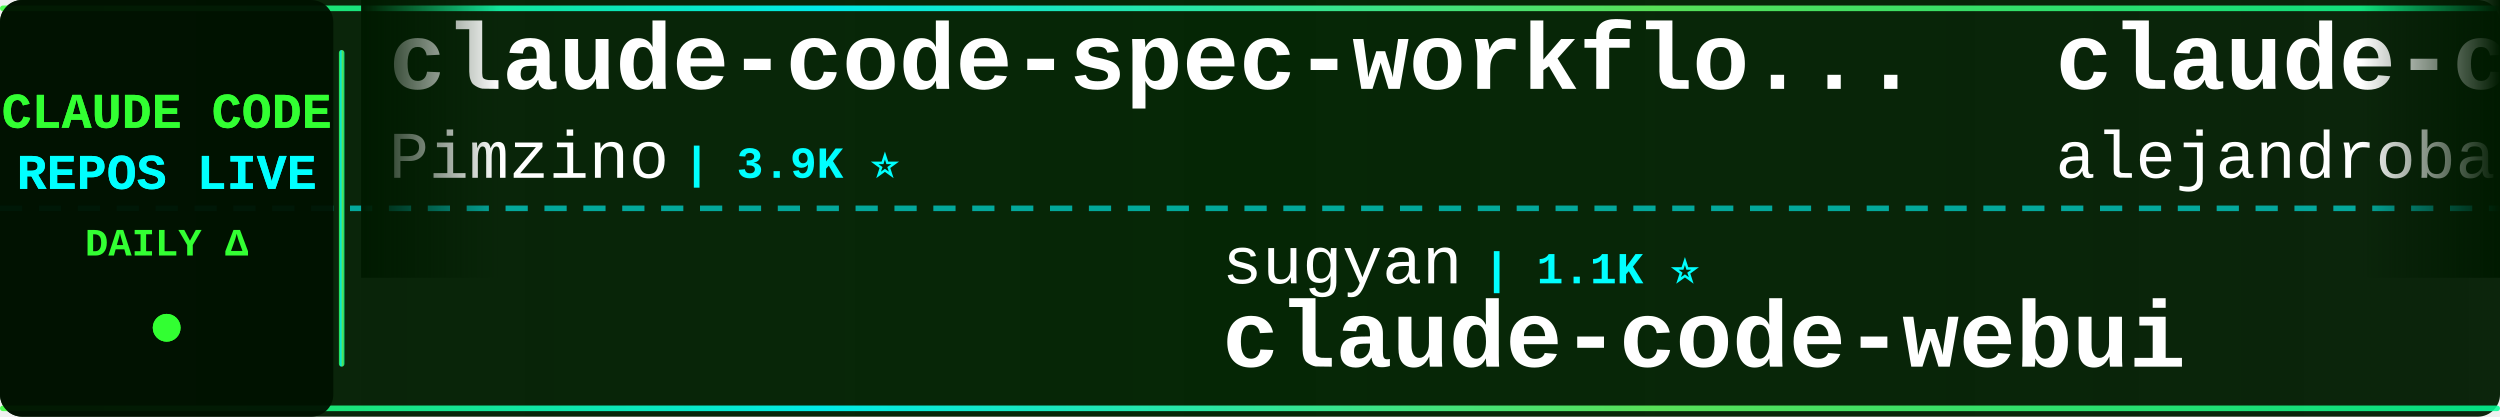
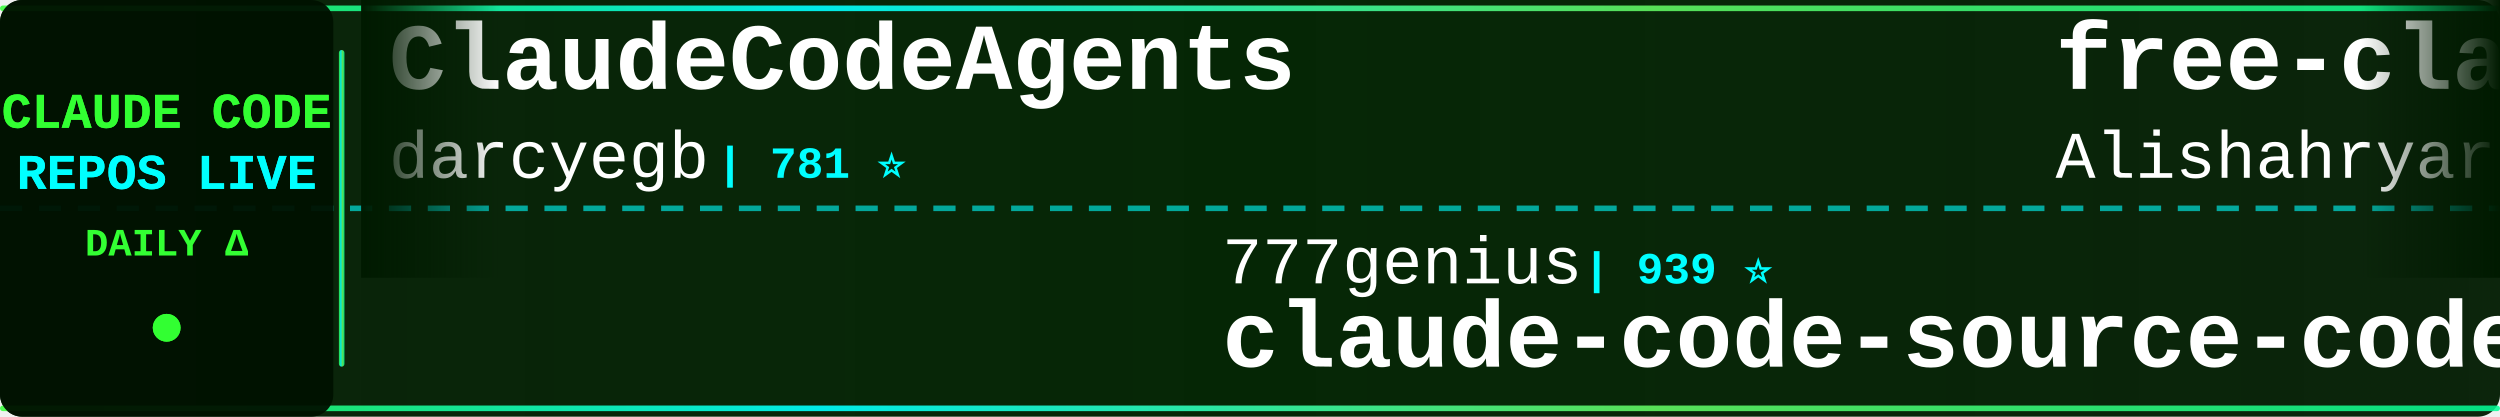
<svg xmlns="http://www.w3.org/2000/svg" width="900" height="150">
  <defs>
    <linearGradient id="tickerBg" x1="0%" y1="0%" x2="100%" y2="0%">
      <stop offset="0%" style="stop-color:#001a00;stop-opacity:0.95" />
      <stop offset="50%" style="stop-color:#002200;stop-opacity:0.98" />
      <stop offset="100%" style="stop-color:#001a00;stop-opacity:0.95" />
    </linearGradient>
    <linearGradient id="borderGrad" x1="0%" y1="0%" x2="100%" y2="0%">
      <stop offset="0%" style="stop-color:#33ff33;stop-opacity:0.85">
        <animate attributeName="stop-opacity" values="0.85;1;0.85" dur="2s" repeatCount="indefinite" />
      </stop>
      <stop offset="33%" style="stop-color:#00ffff;stop-opacity:0.9">
        <animate attributeName="stop-opacity" values="0.9;1;0.9" dur="2.2s" repeatCount="indefinite" />
      </stop>
      <stop offset="66%" style="stop-color:#66ff66;stop-opacity:0.85">
        <animate attributeName="stop-opacity" values="0.85;1;0.85" dur="1.8s" repeatCount="indefinite" />
      </stop>
      <stop offset="100%" style="stop-color:#00ff99;stop-opacity:0.85">
        <animate attributeName="stop-opacity" values="0.85;1;0.85" dur="2s" repeatCount="indefinite" />
      </stop>
    </linearGradient>
    <filter id="textGlow">
      <feGaussianBlur stdDeviation="0.1" result="coloredBlur" />
      <feMerge>
        <feMergeNode in="coloredBlur" />
        <feMergeNode in="SourceGraphic" />
      </feMerge>
    </filter>
    <filter id="metricGlow">
      <feGaussianBlur stdDeviation="0.2" result="coloredBlur" />
      <feMerge>
        <feMergeNode in="coloredBlur" />
        <feMergeNode in="SourceGraphic" />
      </feMerge>
    </filter>
    <linearGradient id="leftFade" x1="0%" y1="0%" x2="100%" y2="0%">
      <stop offset="0%" style="stop-color:#001a00;stop-opacity:1" />
      <stop offset="100%" style="stop-color:#001a00;stop-opacity:0" />
    </linearGradient>
    <linearGradient id="rightFade" x1="0%" y1="0%" x2="100%" y2="0%">
      <stop offset="0%" style="stop-color:#001a00;stop-opacity:0" />
      <stop offset="100%" style="stop-color:#001a00;stop-opacity:1" />
    </linearGradient>
  </defs>
  <rect width="900" height="150" fill="url(#tickerBg)" rx="8" />
  <rect x="0" y="2" width="900" height="2" fill="url(#borderGrad)" rx="1" />
  <rect x="0" y="146" width="900" height="2" fill="url(#borderGrad)" rx="1" />
  <line x1="0" y1="75" x2="900" y2="75" stroke="#00ffff" stroke-width="2" stroke-dasharray="8 6" opacity="0.6" />
  <rect x="0" y="0" width="120" height="150" fill="#001100" opacity="0.95" rx="8" />
  <text x="60" y="46" font-family="'Courier New', monospace" font-size="18" font-weight="bold" fill="#33ff33" text-anchor="middle" filter="url(#textGlow)">
    CLAUDE CODE
  </text>
  <text x="60" y="68" font-family="'Courier New', monospace" font-size="18" font-weight="bold" fill="#00ffff" text-anchor="middle" filter="url(#textGlow)">
    REPOS LIVE
  </text>
  <text x="60" y="92" font-family="'Courier New', monospace" font-size="14" font-weight="bold" fill="#33ff33" text-anchor="middle">
    DAILY Δ
  </text>
  <circle cx="60" cy="118" r="5" fill="#33ff33" filter="url(#metricGlow)">
    <animate attributeName="r" values="4;6;4" dur="1.5s" repeatCount="indefinite" />
    <animate attributeName="opacity" values="0.6;1;0.6" dur="1.5s" repeatCount="indefinite" />
  </circle>
  <rect x="122" y="18" width="2" height="114" fill="url(#borderGrad)" rx="1" />
  <clipPath id="tickerClip">
    <rect x="130" y="0" width="770" height="150" />
  </clipPath>
  <g clip-path="url(#tickerClip)">
    <g id="tickerItems">
      <animateTransform attributeName="transform" attributeType="XML" type="translate" from="0 0" to="-3000 0" dur="54s" repeatCount="indefinite" />
      <g transform="translate(0, 0)">
-         <text x="140" y="32" font-family="'Courier New', monospace" font-size="34" font-weight="bold" fill="#ffffff">claude-code-spec-workflo...</text>
-         <text x="140" y="64" font-family="'Courier New', monospace" font-size="24" font-weight="normal" fill="#ffffff" opacity="1.0">Pimzino</text>
-         <text x="246" y="64" font-family="'Courier New', monospace" font-size="16" font-weight="bold" fill="#00ffff"> | 3.9K ⭐</text>
+         <text x="140" y="32" font-family="'Courier New', monospace" font-size="34" font-weight="bold" fill="#ffffff">ClaudeCodeAgents</text>
+         <text x="140" y="64" font-family="'Courier New', monospace" font-size="24" font-weight="normal" fill="#ffffff" opacity="1.0">darcyegb</text>
+         <text x="258" y="64" font-family="'Courier New', monospace" font-size="16" font-weight="bold" fill="#00ffff"> | 781 ⭐</text>
      </g>
      <g transform="translate(300, 0)">
-         <text x="140" y="102" font-family="'Courier New', monospace" font-size="24" font-weight="normal" fill="#ffffff" opacity="1.0">sugyan</text>
-         <text x="234" y="102" font-family="'Courier New', monospace" font-size="16" font-weight="bold" fill="#00ffff"> | 1.1K ⭐</text>
-         <text x="140" y="132" font-family="'Courier New', monospace" font-size="34" font-weight="bold" fill="#ffffff">claude-code-webui</text>
+         <text x="140" y="102" font-family="'Courier New', monospace" font-size="24" font-weight="normal" fill="#ffffff" opacity="1.0">777genius</text>
+         <text x="270" y="102" font-family="'Courier New', monospace" font-size="16" font-weight="bold" fill="#00ffff"> | 939 ⭐</text>
+         <text x="140" y="132" font-family="'Courier New', monospace" font-size="34" font-weight="bold" fill="#ffffff">claude-code-source-code</text>
      </g>
      <g transform="translate(600, 0)">
+         <text x="140" y="32" font-family="'Courier New', monospace" font-size="34" font-weight="bold" fill="#ffffff">free-claude-code</text>
+         <text x="140" y="64" font-family="'Courier New', monospace" font-size="24" font-weight="normal" fill="#ffffff" opacity="1.0">Alishahryar1</text>
+         <text x="306" y="64" font-family="'Courier New', monospace" font-size="16" font-weight="bold" fill="#00ffff"> | 67.8K ⭐ +46</text>
+       </g>
+       <g transform="translate(900, 0)">
+         <text x="140" y="102" font-family="'Courier New', monospace" font-size="24" font-weight="normal" fill="#ffffff" opacity="1.0">anthropics</text>
+         <text x="282" y="102" font-family="'Courier New', monospace" font-size="16" font-weight="bold" fill="#00ffff"> | 9.9K ⭐ +3</text>
+         <text x="140" y="132" font-family="'Courier New', monospace" font-size="34" font-weight="bold" fill="#ffffff">claude-code-action</text>
+       </g>
+       <g transform="translate(1200, 0)">
+         <text x="140" y="32" font-family="'Courier New', monospace" font-size="34" font-weight="bold" fill="#ffffff">claude-code-rust</text>
+         <text x="140" y="64" font-family="'Courier New', monospace" font-size="24" font-weight="normal" fill="#ffffff" opacity="1.0">lorryjovens-hub</text>
+         <text x="342" y="64" font-family="'Courier New', monospace" font-size="16" font-weight="bold" fill="#00ffff"> | 1.7K ⭐</text>
+       </g>
+       <g transform="translate(1500, 0)">
+         <text x="140" y="102" font-family="'Courier New', monospace" font-size="24" font-weight="normal" fill="#ffffff" opacity="1.0">ykdojo</text>
+         <text x="234" y="102" font-family="'Courier New', monospace" font-size="16" font-weight="bold" fill="#00ffff"> | 10.3K ⭐</text>
+         <text x="140" y="132" font-family="'Courier New', monospace" font-size="34" font-weight="bold" fill="#ffffff">claude-code-tips</text>
+       </g>
+       <g transform="translate(1800, 0)">
+         <text x="140" y="32" font-family="'Courier New', monospace" font-size="34" font-weight="bold" fill="#ffffff">claude-code-infrastructu...</text>
+         <text x="140" y="64" font-family="'Courier New', monospace" font-size="24" font-weight="normal" fill="#ffffff" opacity="1.0">diet103</text>
+         <text x="246" y="64" font-family="'Courier New', monospace" font-size="16" font-weight="bold" fill="#00ffff"> | 10.1K ⭐</text>
+       </g>
+       <g transform="translate(2100, 0)">
+         <text x="140" y="102" font-family="'Courier New', monospace" font-size="24" font-weight="normal" fill="#ffffff" opacity="1.0">mrpaidsocial</text>
+         <text x="306" y="102" font-family="'Courier New', monospace" font-size="16" font-weight="bold" fill="#00ffff"> | 1.7K ⭐</text>
+         <text x="140" y="132" font-family="'Courier New', monospace" font-size="34" font-weight="bold" fill="#ffffff">arcads-claude-code-mrpai...</text>
+       </g>
+       <g transform="translate(2400, 0)">
        <text x="140" y="32" font-family="'Courier New', monospace" font-size="34" font-weight="bold" fill="#ffffff">claude-code-from-source</text>
        <text x="140" y="64" font-family="'Courier New', monospace" font-size="24" font-weight="normal" fill="#ffffff" opacity="1.0">alejandrobalderas</text>
        <text x="366" y="64" font-family="'Courier New', monospace" font-size="16" font-weight="bold" fill="#00ffff"> | 3.0K ⭐</text>
      </g>
-       <g transform="translate(900, 0)">
-         <text x="140" y="102" font-family="'Courier New', monospace" font-size="24" font-weight="normal" fill="#ffffff" opacity="1.0">Yeachan-Heo</text>
-         <text x="294" y="102" font-family="'Courier New', monospace" font-size="16" font-weight="bold" fill="#00ffff"> | 40.7K ⭐ +5</text>
-         <text x="140" y="132" font-family="'Courier New', monospace" font-size="34" font-weight="bold" fill="#ffffff">oh-my-claudecode</text>
-       </g>
-       <g transform="translate(1200, 0)">
-         <text x="140" y="32" font-family="'Courier New', monospace" font-size="34" font-weight="bold" fill="#ffffff">claude-code-source-build</text>
-         <text x="140" y="64" font-family="'Courier New', monospace" font-size="24" font-weight="normal" fill="#ffffff" opacity="1.0">andrew-kramer-inno</text>
-         <text x="378" y="64" font-family="'Courier New', monospace" font-size="16" font-weight="bold" fill="#00ffff"> | 597 ⭐</text>
-       </g>
-       <g transform="translate(1500, 0)">
-         <text x="140" y="102" font-family="'Courier New', monospace" font-size="24" font-weight="normal" fill="#ffffff" opacity="1.0">FlorianBruniaux</text>
-         <text x="342" y="102" font-family="'Courier New', monospace" font-size="16" font-weight="bold" fill="#00ffff"> | 6.4K ⭐ +2</text>
-         <text x="140" y="132" font-family="'Courier New', monospace" font-size="34" font-weight="bold" fill="#ffffff">claude-code-ultimate-gui...</text>
-       </g>
-       <g transform="translate(1800, 0)">
-         <text x="140" y="32" font-family="'Courier New', monospace" font-size="34" font-weight="bold" fill="#ffffff">claude-code-proxy</text>
-         <text x="140" y="64" font-family="'Courier New', monospace" font-size="24" font-weight="normal" fill="#ffffff" opacity="1.0">fuergaosi233</text>
-         <text x="306" y="64" font-family="'Courier New', monospace" font-size="16" font-weight="bold" fill="#00ffff"> | 2.8K ⭐</text>
-       </g>
-       <g transform="translate(2100, 0)">
-         <text x="140" y="102" font-family="'Courier New', monospace" font-size="24" font-weight="normal" fill="#ffffff" opacity="1.0">huangserva</text>
-         <text x="282" y="102" font-family="'Courier New', monospace" font-size="16" font-weight="bold" fill="#00ffff"> | 631 ⭐</text>
-         <text x="140" y="132" font-family="'Courier New', monospace" font-size="34" font-weight="bold" fill="#ffffff">claude-code-cli</text>
-       </g>
-       <g transform="translate(2400, 0)">
-         <text x="140" y="32" font-family="'Courier New', monospace" font-size="34" font-weight="bold" fill="#ffffff">claude-code-source</text>
-         <text x="140" y="64" font-family="'Courier New', monospace" font-size="24" font-weight="normal" fill="#ffffff" opacity="1.0">JrCx7scC</text>
-         <text x="258" y="64" font-family="'Courier New', monospace" font-size="16" font-weight="bold" fill="#00ffff"> | 377 ⭐</text>
-       </g>
      <g transform="translate(2700, 0)">
-         <text x="140" y="102" font-family="'Courier New', monospace" font-size="24" font-weight="normal" fill="#ffffff" opacity="1.0">digitalsamba</text>
-         <text x="306" y="102" font-family="'Courier New', monospace" font-size="16" font-weight="bold" fill="#00ffff"> | 2.5K ⭐ +1</text>
-         <text x="140" y="132" font-family="'Courier New', monospace" font-size="34" font-weight="bold" fill="#ffffff">claude-code-video-toolki...</text>
+         <text x="140" y="102" font-family="'Courier New', monospace" font-size="24" font-weight="normal" fill="#ffffff" opacity="1.0">wanshuiyin</text>
+         <text x="282" y="102" font-family="'Courier New', monospace" font-size="16" font-weight="bold" fill="#00ffff"> | 19.0K ⭐ +11</text>
+         <text x="140" y="132" font-family="'Courier New', monospace" font-size="34" font-weight="bold" fill="#ffffff">Auto-claude-code-researc...</text>
      </g>
      <g transform="translate(3000, 0)">
-         <text x="140" y="32" font-family="'Courier New', monospace" font-size="34" font-weight="bold" fill="#ffffff">claude-code-spec-workflo...</text>
-         <text x="140" y="64" font-family="'Courier New', monospace" font-size="24" font-weight="normal" fill="#ffffff" opacity="1.0">Pimzino</text>
-         <text x="246" y="64" font-family="'Courier New', monospace" font-size="16" font-weight="bold" fill="#00ffff"> | 3.9K ⭐</text>
+         <text x="140" y="32" font-family="'Courier New', monospace" font-size="34" font-weight="bold" fill="#ffffff">ClaudeCodeAgents</text>
+         <text x="140" y="64" font-family="'Courier New', monospace" font-size="24" font-weight="normal" fill="#ffffff" opacity="1.0">darcyegb</text>
+         <text x="258" y="64" font-family="'Courier New', monospace" font-size="16" font-weight="bold" fill="#00ffff"> | 781 ⭐</text>
      </g>
      <g transform="translate(3300, 0)">
-         <text x="140" y="102" font-family="'Courier New', monospace" font-size="24" font-weight="normal" fill="#ffffff" opacity="1.0">sugyan</text>
-         <text x="234" y="102" font-family="'Courier New', monospace" font-size="16" font-weight="bold" fill="#00ffff"> | 1.1K ⭐</text>
-         <text x="140" y="132" font-family="'Courier New', monospace" font-size="34" font-weight="bold" fill="#ffffff">claude-code-webui</text>
+         <text x="140" y="102" font-family="'Courier New', monospace" font-size="24" font-weight="normal" fill="#ffffff" opacity="1.0">777genius</text>
+         <text x="270" y="102" font-family="'Courier New', monospace" font-size="16" font-weight="bold" fill="#00ffff"> | 939 ⭐</text>
+         <text x="140" y="132" font-family="'Courier New', monospace" font-size="34" font-weight="bold" fill="#ffffff">claude-code-source-code</text>
      </g>
      <g transform="translate(3600, 0)">
-         <text x="140" y="32" font-family="'Courier New', monospace" font-size="34" font-weight="bold" fill="#ffffff">claude-code-from-source</text>
-         <text x="140" y="64" font-family="'Courier New', monospace" font-size="24" font-weight="normal" fill="#ffffff" opacity="1.0">alejandrobalderas</text>
-         <text x="366" y="64" font-family="'Courier New', monospace" font-size="16" font-weight="bold" fill="#00ffff"> | 3.0K ⭐</text>
+         <text x="140" y="32" font-family="'Courier New', monospace" font-size="34" font-weight="bold" fill="#ffffff">free-claude-code</text>
+         <text x="140" y="64" font-family="'Courier New', monospace" font-size="24" font-weight="normal" fill="#ffffff" opacity="1.0">Alishahryar1</text>
+         <text x="306" y="64" font-family="'Courier New', monospace" font-size="16" font-weight="bold" fill="#00ffff"> | 67.8K ⭐ +46</text>
      </g>
      <g transform="translate(3900, 0)">
-         <text x="140" y="102" font-family="'Courier New', monospace" font-size="24" font-weight="normal" fill="#ffffff" opacity="1.0">Yeachan-Heo</text>
-         <text x="294" y="102" font-family="'Courier New', monospace" font-size="16" font-weight="bold" fill="#00ffff"> | 40.7K ⭐ +5</text>
-         <text x="140" y="132" font-family="'Courier New', monospace" font-size="34" font-weight="bold" fill="#ffffff">oh-my-claudecode</text>
+         <text x="140" y="102" font-family="'Courier New', monospace" font-size="24" font-weight="normal" fill="#ffffff" opacity="1.0">anthropics</text>
+         <text x="282" y="102" font-family="'Courier New', monospace" font-size="16" font-weight="bold" fill="#00ffff"> | 9.9K ⭐ +3</text>
+         <text x="140" y="132" font-family="'Courier New', monospace" font-size="34" font-weight="bold" fill="#ffffff">claude-code-action</text>
      </g>
    </g>
  </g>
  <rect x="130" y="0" width="50" height="100" fill="url(#leftFade)" />
  <rect x="850" y="0" width="50" height="100" fill="url(#rightFade)" />
</svg>
